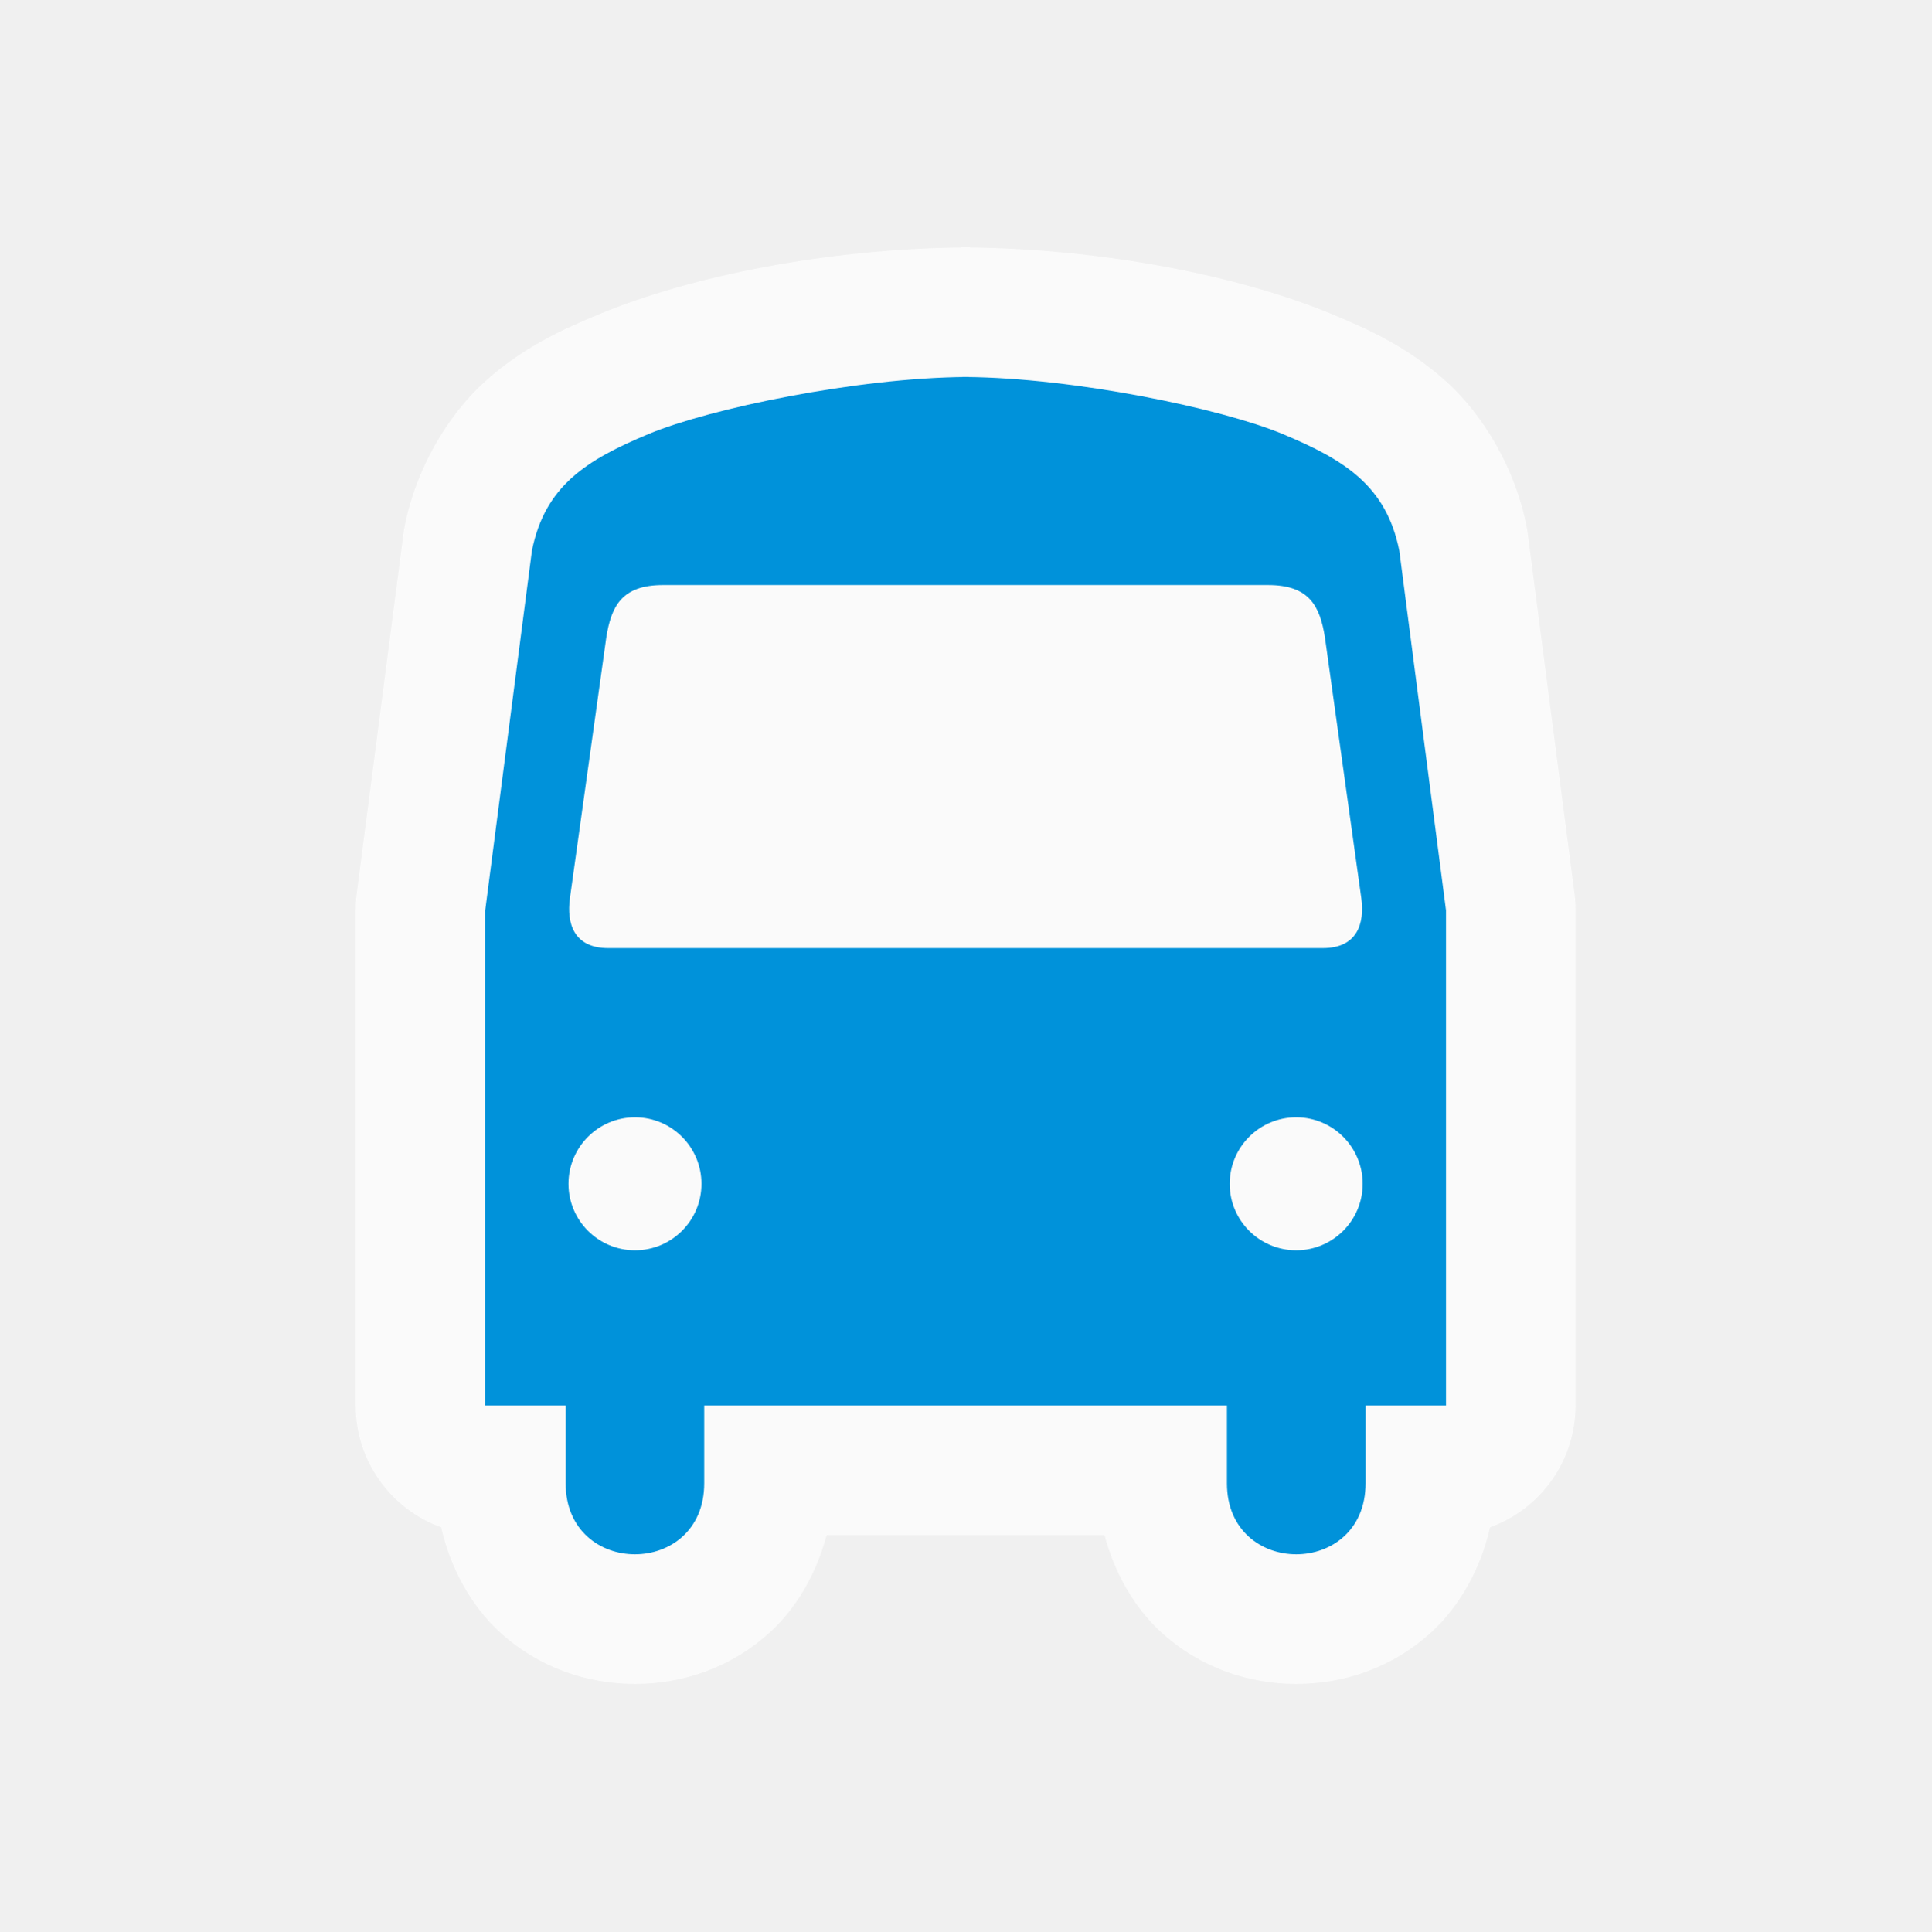
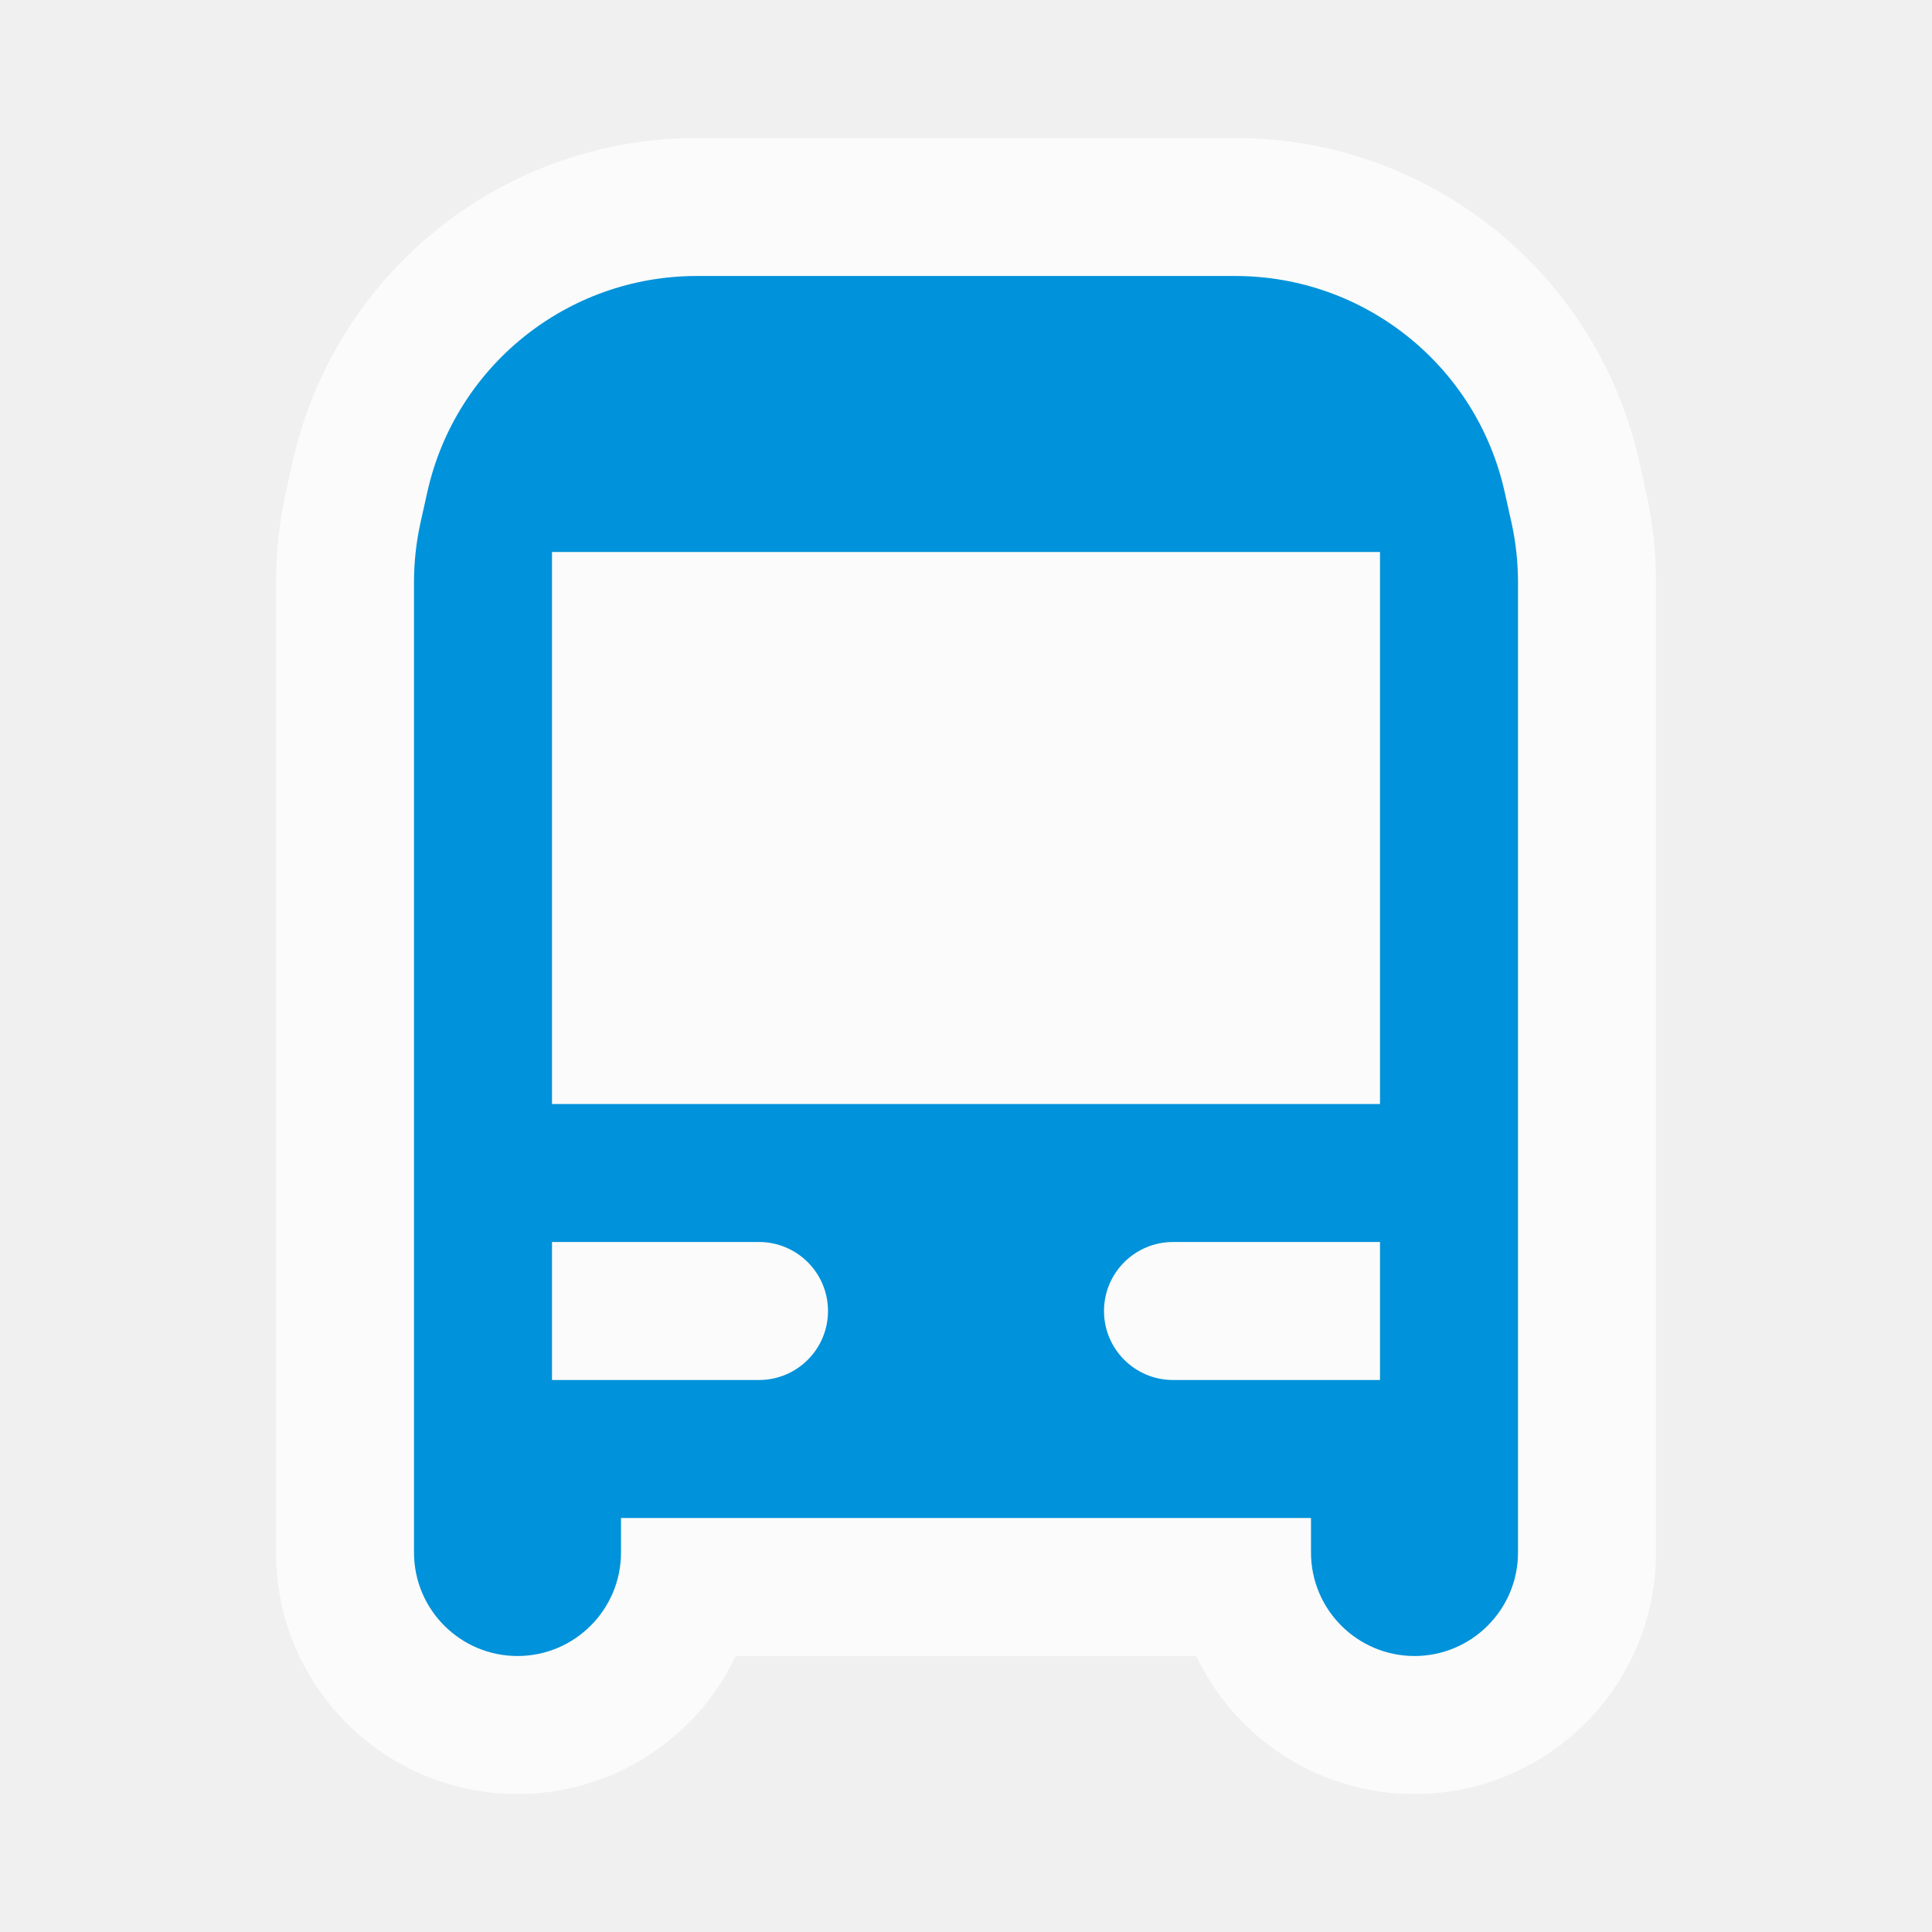
- <svg xmlns="http://www.w3.org/2000/svg" width="580" height="580" id="svg2" version="1.1">
-   <defs id="defs13" />
-   <path style="color:#000000;clip-rule:nonzero;display:inline;overflow:visible;visibility:visible;opacity:0.754;isolation:auto;mix-blend-mode:normal;color-interpolation:sRGB;color-interpolation-filters:linearRGB;solid-color:#000000;solid-opacity:1;fill:#fefefe;fill-opacity:1;fill-rule:nonzero;stroke:none;stroke-width:5;stroke-linecap:butt;stroke-linejoin:miter;stroke-miterlimit:4;stroke-dasharray:none;stroke-dashoffset:0;stroke-opacity:1;color-rendering:auto;image-rendering:auto;shape-rendering:auto;text-rendering:auto;enable-background:accumulate" d="m 288.591,74.286 0,0.056 c -39.292,0.447 -80.374,8.25 -108.754,20.075 -10.765,4.486 -22.635,9.763 -34.173,20.166 -11.539,10.403 -20.763,26.592 -24.08,43.182 -0.174,0.869 -0.318,1.744 -0.432,2.623 l -14.018,107.975 c -0.215,1.661 -0.323,3.335 -0.323,5.01 l 0,148.761 c 0.017,16.377 10.285,30.991 25.686,36.56 2.718,12.112 8.962,23.593 17.672,31.533 11.856,10.807 26.452,15.488 40.521,15.488 14.069,-10e-6 28.663,-4.681 40.519,-15.488 8.141,-7.42 14.081,-17.946 17.051,-29.177 l 40.098,0 0.234,0 43.131,0 c 2.972,11.236 8.915,21.764 17.06,29.184 11.86,10.804 26.454,15.481 40.521,15.481 14.067,-10e-6 28.659,-4.677 40.519,-15.481 8.718,-7.942 14.968,-19.432 17.686,-31.555 15.395,-5.568 25.66,-20.174 25.683,-36.545 l 0,-148.761 c 3.1e-4,-1.675 -0.107,-3.349 -0.323,-5.01 L 458.849,160.387 c -0.114,-0.879 -0.258,-1.754 -0.432,-2.623 C 455.1,141.175 445.876,124.985 434.337,114.582 422.798,104.18 410.929,98.902 400.164,94.417 371.775,82.588 330.684,74.787 291.389,74.342 l 0,-0.056 -2.799,0 z" id="path4171" />
-   <g id="g1327-1" transform="matrix(1.14,0,0,1.14,451.9018,-189.1119)" />
-   <path style="color:#000000;clip-rule:nonzero;display:inline;overflow:visible;visibility:visible;opacity:1;isolation:auto;mix-blend-mode:normal;color-interpolation:sRGB;color-interpolation-filters:linearRGB;solid-color:#000000;solid-opacity:1;fill:#0092da;fill-opacity:1;fill-rule:nonzero;stroke:none;stroke-width:5;stroke-linecap:butt;stroke-linejoin:miter;stroke-miterlimit:4;stroke-dasharray:none;stroke-dashoffset:0;stroke-opacity:1;color-rendering:auto;image-rendering:auto;shape-rendering:auto;text-rendering:auto;enable-background:accumulate" d="m 288.59,113.202 c 0.459,0 0.936,0.018 1.4,0.021 0.467,-0.003 0.938,-0.021 1.4,-0.021 z m 1.4,0.021 c -32.594,0.258 -76.754,9.436 -95.186,17.116 -18.696,7.79 -31.164,15.584 -35.059,35.059 l -14.019,107.975 0,148.76 24.157,0 0,23.33 c 0,28.446 41.612,28.446 41.612,0 l 0,-23.33 76.862,0 0.233,0 79.895,0 0,23.33 c 0,28.446 41.633,28.446 41.633,0 l 0,-23.33 24.157,0 0,-148.76 -14.019,-107.975 c -3.895,-19.475 -16.362,-27.269 -35.059,-35.059 -18.434,-7.681 -62.613,-16.859 -95.208,-17.116 z m -90.86,62.482 89.333,0 92.387,0 c 12.344,0 15.575,6.266 17.073,15.78 l 10.923,78.304 c 1.018,7.506 -1.168,14.952 -11.538,14.952 l -108.718,0 -105.918,0 c -10.37,0 -12.534,-7.447 -11.517,-14.952 l 10.923,-78.304 c 1.499,-9.514 4.708,-15.78 17.052,-15.78 z m -8.42,159.853 c 11.027,0 19.958,8.952 19.958,19.979 0,11.027 -8.931,19.958 -19.958,19.958 -11.027,0 -19.979,-8.931 -19.979,-19.958 0,-11.027 8.952,-19.979 19.979,-19.979 z m 198.581,0 c 11.027,0 19.958,8.952 19.958,19.979 0,11.027 -8.931,19.958 -19.958,19.958 -11.027,0 -19.979,-8.931 -19.979,-19.958 0,-11.027 8.952,-19.979 19.979,-19.979 z" id="path2115" />
+ <svg xmlns="http://www.w3.org/2000/svg" width="28" height="28" viewBox="0 0 28 28" fill="none">
+   <g opacity="0.75">
+     <mask id="path-1-outside-1" maskUnits="userSpaceOnUse" x="4" y="2" width="20" height="24" fill="black">
+       <rect fill="white" x="4" y="2" width="20" height="24" />
+       <path fill-rule="evenodd" clip-rule="evenodd" d="M10.098 4C8.223 4 6.6 5.302 6.193 7.132L6.095 7.571C6.032 7.856 6 8.147 6 8.439V21V22V22.5C6 23.328 6.672 24 7.5 24C8.328 24 9 23.328 9 22.5V22H19V22.5C19 23.328 19.672 24 20.5 24C21.328 24 22 23.328 22 22.5V22V21V8.439C22 8.147 21.968 7.856 21.905 7.571L21.807 7.132C21.401 5.302 19.777 4 17.902 4H10.098Z" />
+     </mask>
+     <path fill-rule="evenodd" clip-rule="evenodd" d="M10.098 4C8.223 4 6.6 5.302 6.193 7.132L6.095 7.571C6.032 7.856 6 8.147 6 8.439V21V22V22.5C6 23.328 6.672 24 7.5 24C8.328 24 9 23.328 9 22.5V22H19V22.5C19 23.328 19.672 24 20.5 24C21.328 24 22 23.328 22 22.5V22V21V8.439C22 8.147 21.968 7.856 21.905 7.571L21.807 7.132C21.401 5.302 19.777 4 17.902 4H10.098Z" fill="white" />
+     <path d="M6.193 7.132L4.24 6.698L4.24 6.698L6.193 7.132ZM6.095 7.571L8.048 8.005L8.048 8.005L6.095 7.571ZM9 22V20H7V22H9ZM19 22H21V20H19V22ZM21.905 7.571L19.952 8.005L19.952 8.005L21.905 7.571ZM21.807 7.132L23.759 6.698L23.759 6.698L21.807 7.132ZM8.145 7.566C8.349 6.651 9.16 6 10.098 6V2C7.285 2 4.851 3.953 4.24 6.698L8.145 7.566ZM8.048 8.005L8.145 7.566L4.24 6.698L4.143 7.138L8.048 8.005ZM8 8.439C8 8.293 8.016 8.148 8.048 8.005L4.143 7.138C4.048 7.565 4 8.001 4 8.439H8ZM8 21V8.439H4V21H8ZM4 21V22H8V21H4ZM4 22V22.5H8V22H4ZM4 22.5C4 24.433 5.567 26 7.5 26V22C7.776 22 8 22.224 8 22.5H4ZM7.5 26C9.433 26 11 24.433 11 22.5H7C7 22.224 7.224 22 7.5 22V26ZM11 22.5V22H7V22.5H11ZM19 20H9V24H19V20ZM17 22V22.5H21V22H17ZM17 22.5C17 24.433 18.567 26 20.5 26V22C20.776 22 21 22.224 21 22.5H17ZM20.5 26C22.433 26 24 24.433 24 22.5H20C20 22.224 20.224 22 20.5 22V26ZM24 22.5V22H20V22.5H24ZM24 22V21H20V22H24ZM20 8.439V21H24V8.439H20ZM19.952 8.005C19.984 8.148 20 8.293 20 8.439H24C24 8.001 23.952 7.565 23.857 7.138L19.952 8.005ZM19.855 7.566L19.952 8.005L23.857 7.138L23.759 6.698L19.855 7.566ZM17.902 6C18.84 6 19.651 6.651 19.855 7.566L23.759 6.698C23.149 3.953 20.715 2 17.902 2V6ZM10.098 6H17.902V2H10.098V6Z" fill="white" mask="url(#path-1-outside-1)" />
+   </g>
+   <path fill-rule="evenodd" clip-rule="evenodd" d="M6.193 7.132C6.6 5.302 8.223 4 10.098 4H17.902C19.777 4 21.401 5.302 21.807 7.132L21.905 7.571C21.968 7.856 22 8.147 22 8.439V21V22V22.5C22 23.328 21.328 24 20.5 24C19.672 24 19 23.328 19 22.5V22H9V22.5C9 23.328 8.328 24 7.5 24C6.672 24 6 23.328 6 22.5V22V21V8.439C6 8.147 6.032 7.856 6.095 7.571L6.193 7.132ZM20 8H8V16H20V8ZM11 18H8V20H11C11.552 20 12 19.552 12 19C12 18.448 11.552 18 11 18ZM16 19C16 18.448 16.448 18 17 18H20V20H17C16.448 20 16 19.552 16 19Z" fill="#0092DA" />
</svg>
